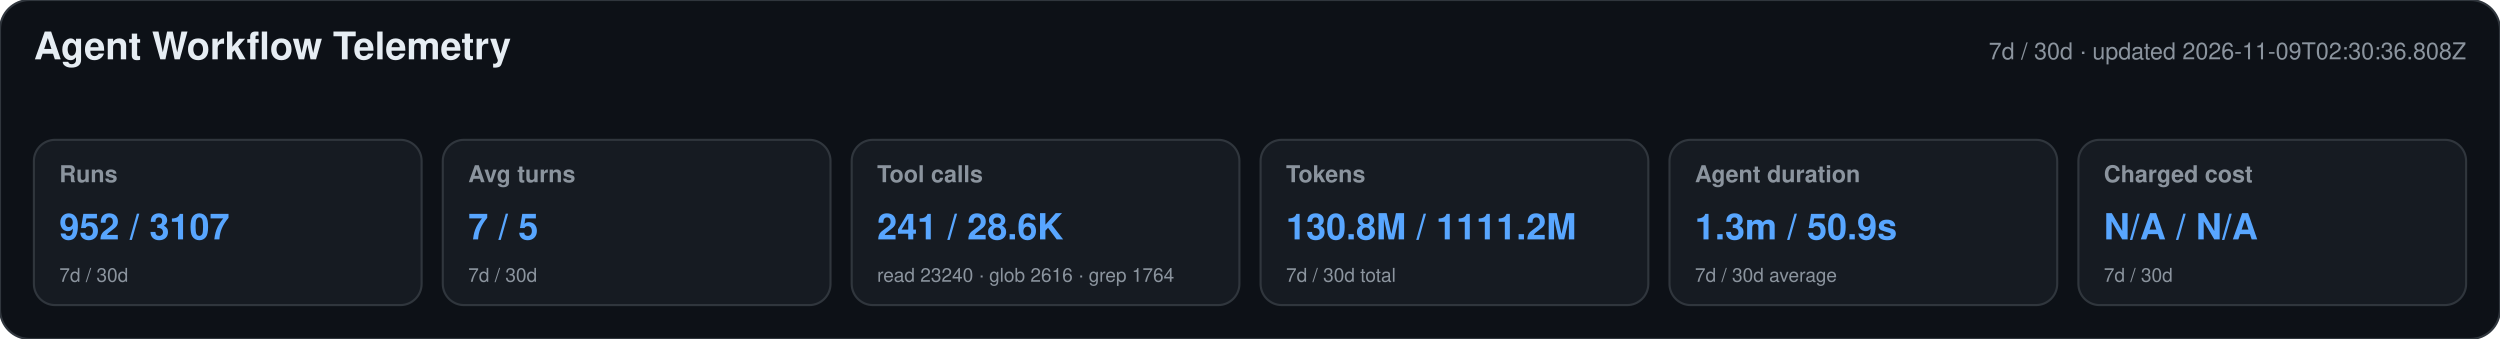
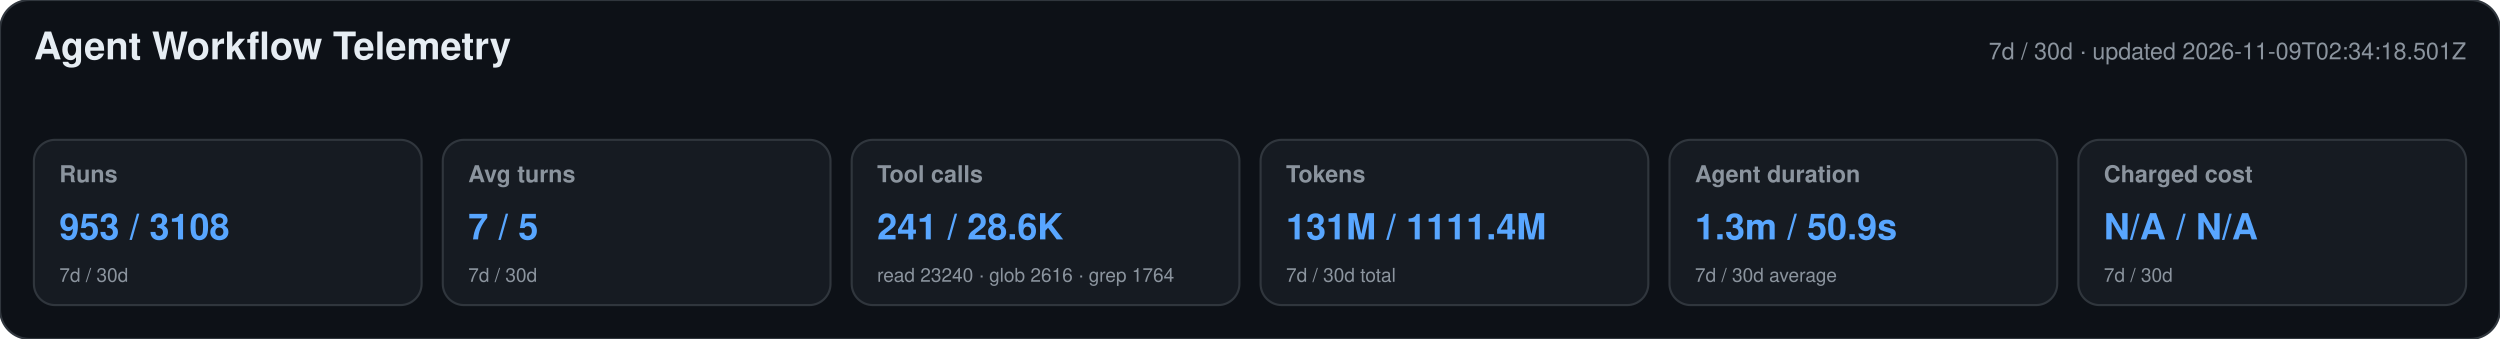
<svg xmlns="http://www.w3.org/2000/svg" width="1180" height="160" viewBox="0 0 1180 160" role="img" aria-labelledby="title desc">
  <style>text{font-family:-apple-system,BlinkMacSystemFont,"Segoe UI",Helvetica,Arial,sans-serif}.heading{font-size:18px;font-weight:650;fill:#e6edf3}.meta,.label,.secondary{fill:#8b949e}.meta,.label{font-size:11px}.label{font-weight:600}.primary{font-size:17px;font-weight:700;fill:#58a6ff}.secondary{font-size:9px}</style>
  <rect width="1180" height="160" rx="14" fill="#0d1117" stroke="#30363d" />
  <text x="16" y="28" class="heading">Agent Workflow Telemetry</text>
-   <text x="1164" y="28" text-anchor="end" class="meta">7d / 30d · updated 2026-11-09T02:30:36.808Z</text>
+   <text x="1164" y="28" text-anchor="end" class="meta">7d / 30d · updated 2026-11-09T02:34:18.501Z</text>
  <g>
    <rect x="16" y="66" width="183" height="78" rx="10" fill="#161b22" stroke="#30363d" />
    <text x="28" y="86" class="label">Runs</text>
-     <text x="28" y="113" class="primary">952 / 3107</text>
+     <text x="28" y="113" class="primary">953 / 3108</text>
    <text x="28" y="133" class="secondary">7d / 30d</text>
  </g>
  <g>
    <rect x="209" y="66" width="183" height="78" rx="10" fill="#161b22" stroke="#30363d" />
    <text x="221" y="86" class="label">Avg turns</text>
    <text x="221" y="113" class="primary">7 / 5</text>
    <text x="221" y="133" class="secondary">7d / 30d</text>
  </g>
  <g>
    <rect x="402" y="66" width="183" height="78" rx="10" fill="#161b22" stroke="#30363d" />
    <text x="414" y="86" class="label">Tool calls</text>
    <text x="414" y="113" class="primary">241 / 28.6K</text>
    <text x="414" y="133" class="secondary">read 23240 · glob 2616 · grep 1764</text>
  </g>
  <g>
    <rect x="595" y="66" width="183" height="78" rx="10" fill="#161b22" stroke="#30363d" />
    <text x="607" y="86" class="label">Tokens</text>
-     <text x="607" y="113" class="primary">130.8M / 1111.2M</text>
+     <text x="607" y="113" class="primary">131M / 1111.4M</text>
    <text x="607" y="133" class="secondary">7d / 30d total</text>
  </g>
  <g>
    <rect x="788" y="66" width="183" height="78" rx="10" fill="#161b22" stroke="#30363d" />
    <text x="800" y="86" class="label">Agent duration</text>
    <text x="800" y="113" class="primary">1.3m / 50.9s</text>
    <text x="800" y="133" class="secondary">7d / 30d average</text>
  </g>
  <g>
    <rect x="981" y="66" width="183" height="78" rx="10" fill="#161b22" stroke="#30363d" />
    <text x="993" y="86" class="label">Charged cost</text>
    <text x="993" y="113" class="primary">N/A / N/A</text>
    <text x="993" y="133" class="secondary">7d / 30d</text>
  </g>
</svg>
